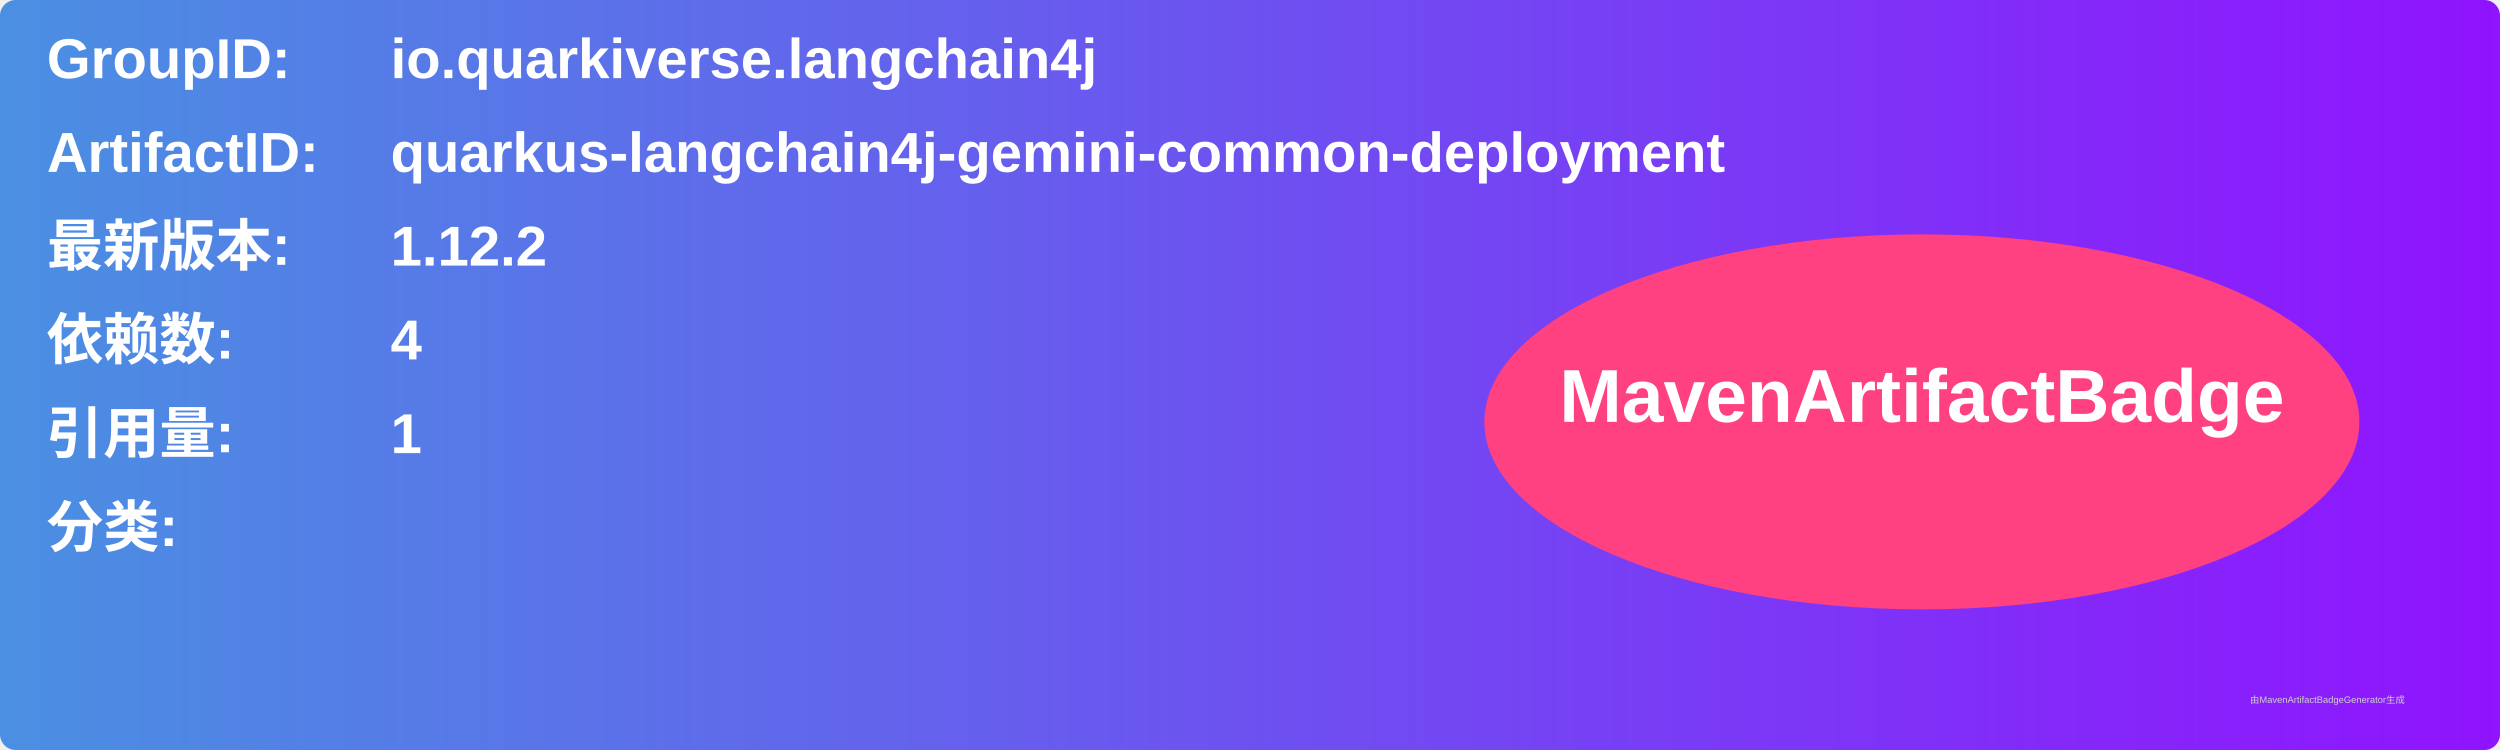
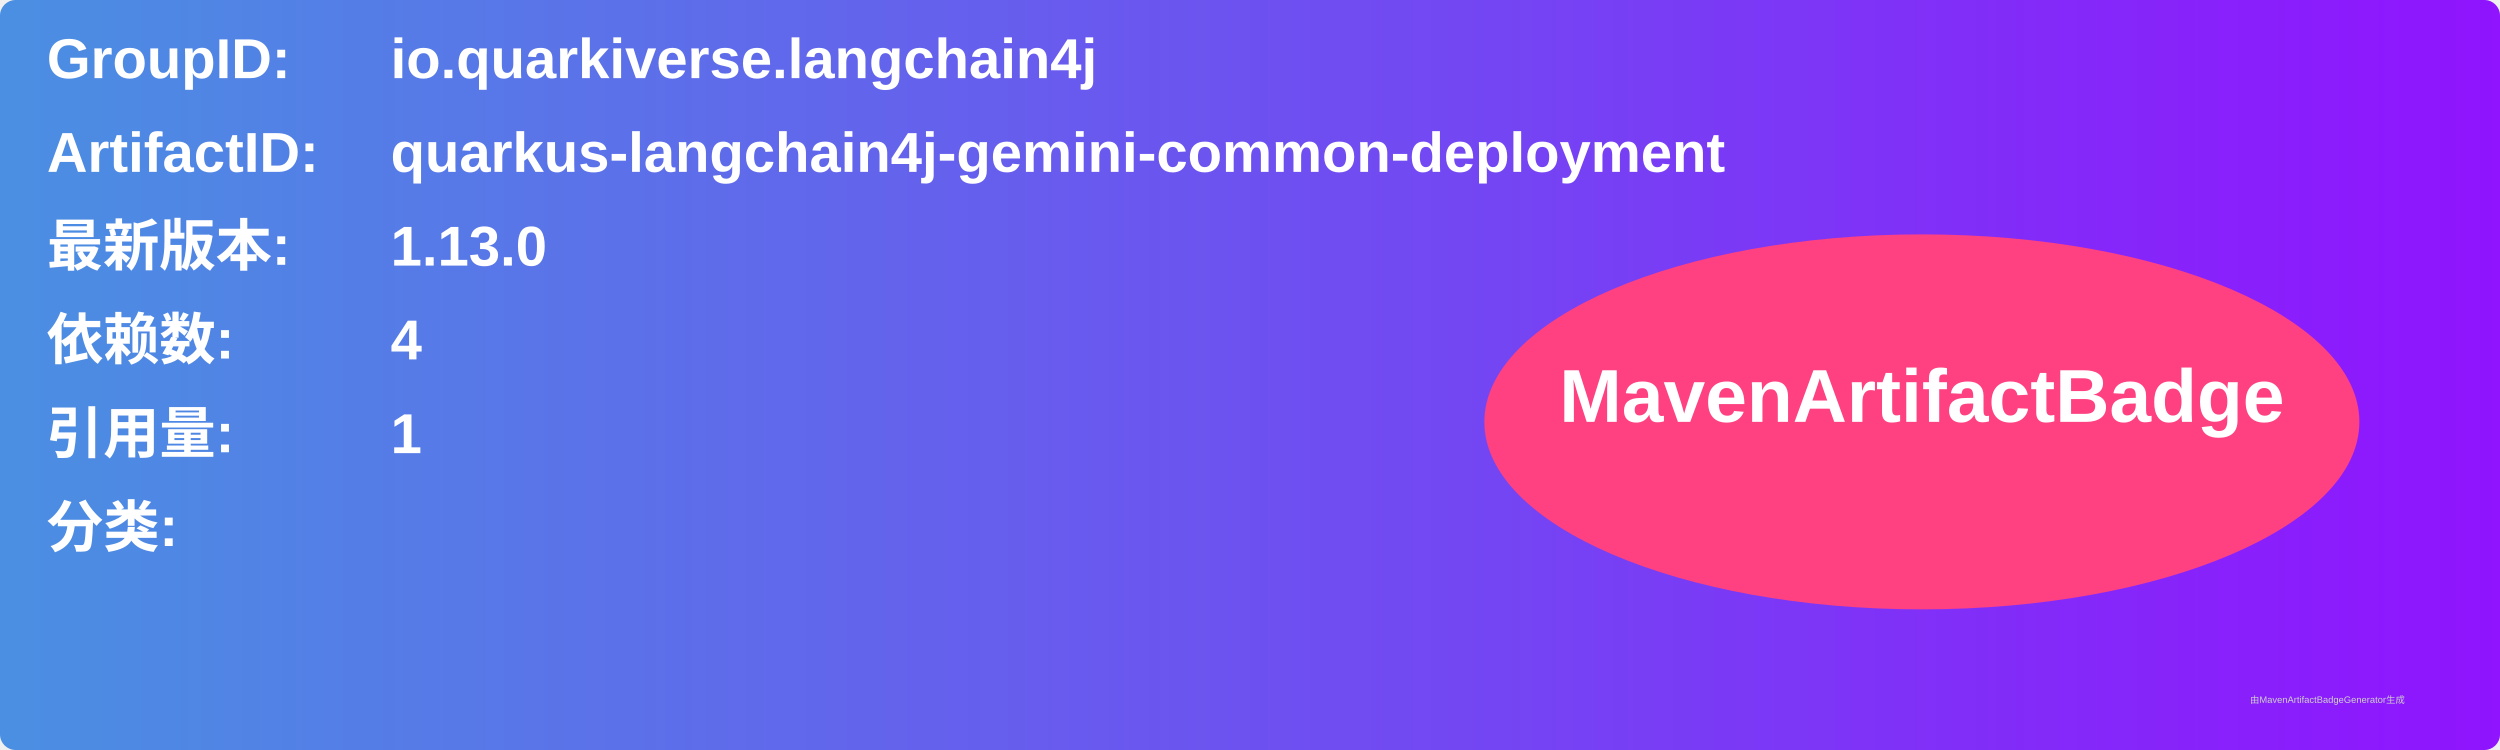
<svg xmlns="http://www.w3.org/2000/svg" width="800" height="240" viewBox="0 0 800 240">
  <linearGradient id="grad" x1="0%" y1="0%" x2="100%" y2="0%">
    <stop offset="0%" stop-color="#4a90e2" />
    <stop offset="100%" stop-color="#9013fe" />
  </linearGradient>
  <rect width="100%" height="100%" rx="5" ry="5" fill="url(#grad)" />
  <g transform="translate(15, 15)">
    <text x="0" y="10" font-family="Arial" font-size="18" fill="white" font-weight="bold" width="260">GroupID:</text>
    <text x="110" y="10" font-family="Arial" font-size="18" fill="white" font-weight="bold" width="460">io.quarkiverse.langchain4j</text>
    <text x="0" y="40" font-family="Arial" font-size="18" fill="white" font-weight="bold" width="260">ArtifactID:</text>
    <text x="110" y="40" font-family="Arial" font-size="18" fill="white" font-weight="bold" width="460">quarkus-langchain4j-gemini-common-deployment</text>
    <text x="0" y="70" font-family="Arial" font-size="18" fill="white" font-weight="bold">最新版本:</text>
    <text x="110" y="70" font-family="Arial" font-size="18" fill="white" font-weight="bold">
-       <tspan font-weight="bold">1.12.2</tspan>
+       <tspan font-weight="bold">1.13.0</tspan>
    </text>
    <text x="0" y="100" font-family="Arial" font-size="18" fill="white" font-weight="bold">依赖数: </text>
    <text x="110" y="100" font-family="Arial" font-size="18" fill="white">
      <tspan font-weight="bold">4</tspan>
    </text>
    <text x="0" y="130" font-family="Arial" font-size="18" fill="white" font-weight="bold">引用量: </text>
    <text x="110" y="130" font-family="Arial" font-size="18" fill="white">
      <tspan font-weight="bold">1</tspan>
    </text>
    <text x="0" y="160" font-family="Arial" font-size="18" fill="white" font-weight="bold">分类:</text>
    <text x="10" y="190" font-family="Arial" font-size="10" fill="white">
      <tspan font-weight="bold" />
    </text>
    <ellipse cx="600" cy="120" rx="140" ry="60" fill="#ff4081" />
    <text x="600" y="120" text-anchor="middle" font-family="Arial" font-size="24" fill="white" font-weight="bold">MavenArtifactBadge</text>
  </g>
  <text x="720" y="225" font-family="Arial" font-size="3" fill="#d0d0d0">由MavenArtifactBadgeGenerator生成</text>
</svg>
